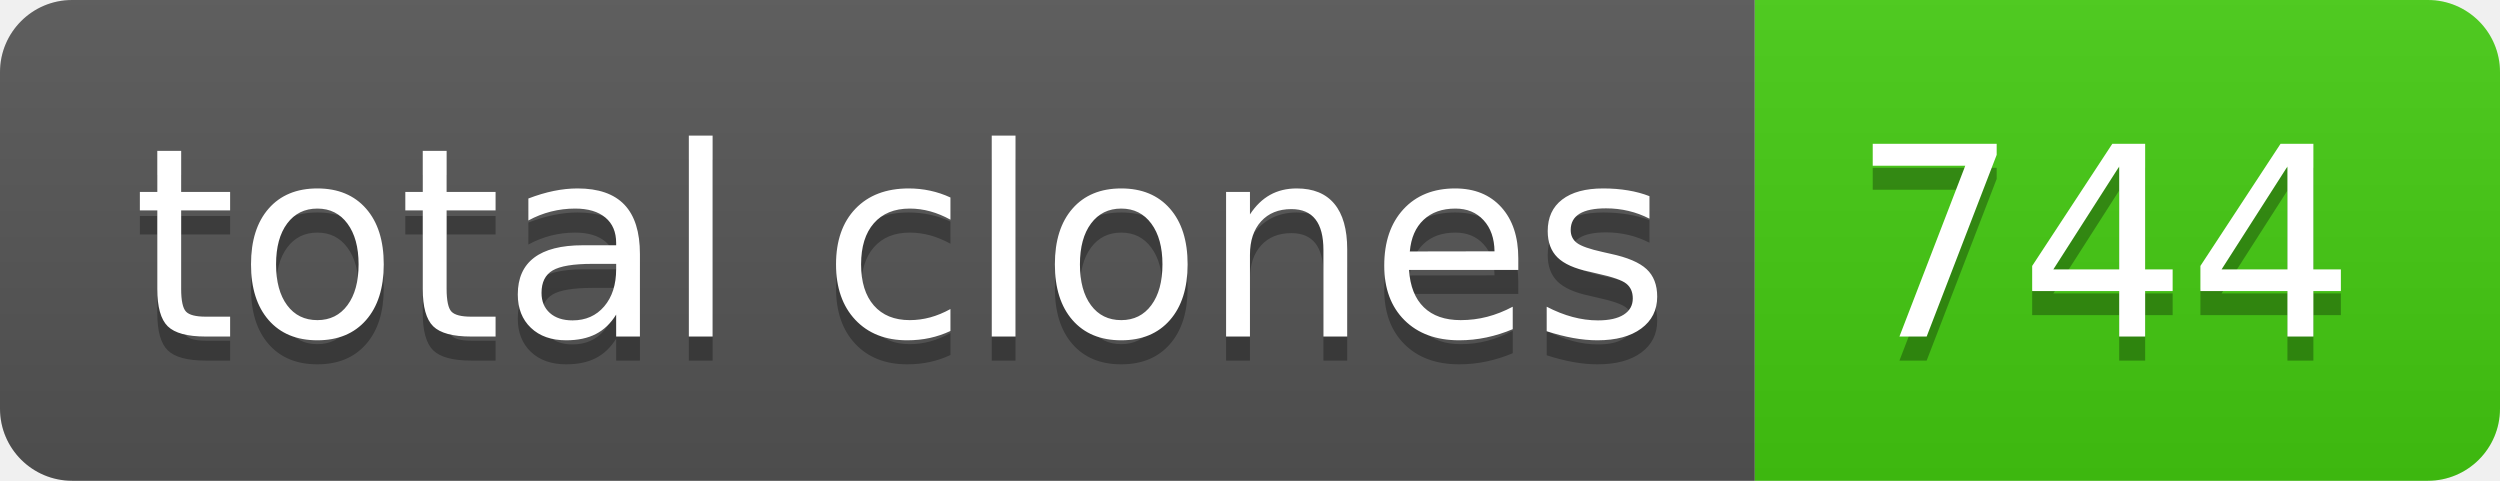
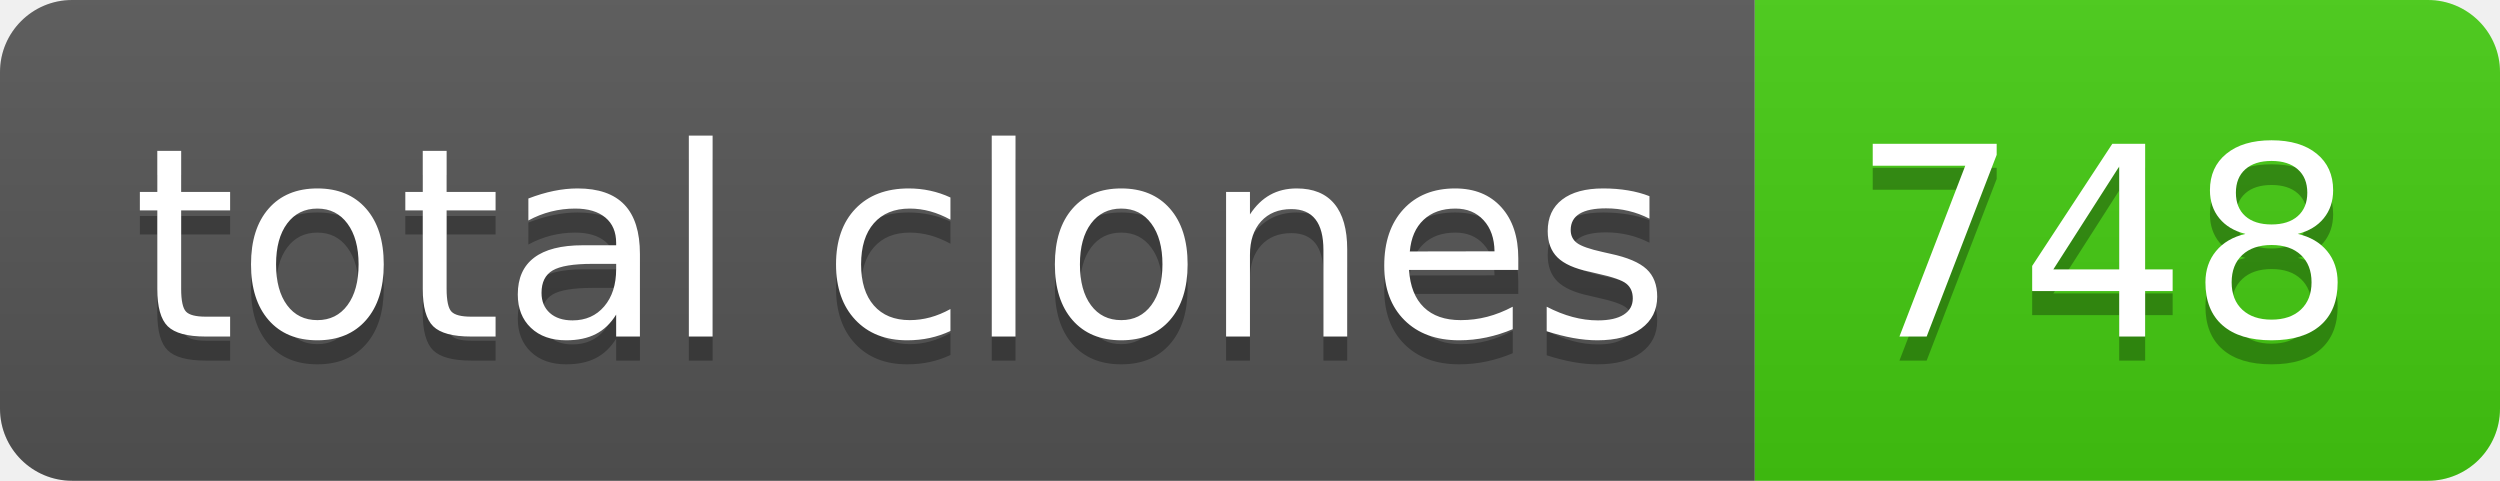
- <svg xmlns="http://www.w3.org/2000/svg" width="104" height="20" role="img" aria-label="total clones: 744">
+ <svg xmlns="http://www.w3.org/2000/svg" width="104" height="20" role="img" aria-label="total clones: 748">
  <linearGradient id="s" x2="0" y2="100%">
    <stop offset="0" stop-color="#bbb" stop-opacity=".1" />
    <stop offset="1" stop-opacity=".1" />
  </linearGradient>
  <clipPath id="r">
    <rect width="104" height="20" rx="3" fill="#fff" />
  </clipPath>
  <g clip-path="url(#r)">
    <rect width="73" height="20" fill="#555" />
    <rect x="73" width="31" height="20" fill="#4c1" />
    <rect width="104" height="20" fill="url(#s)" />
  </g>
  <g fill="#fff" text-anchor="middle" font-family="Verdana,Geneva,DejaVu Sans,sans-serif" text-rendering="geometricPrecision" font-size="110">
    <text aria-hidden="true" x="375" y="150" fill="#010101" fill-opacity=".3" transform="scale(.1)" textLength="630">total clones</text>
    <text x="375" y="140" transform="scale(.1)" fill="#fff" textLength="630">total clones</text>
-     <text aria-hidden="true" x="875" y="150" fill="#010101" fill-opacity=".3" transform="scale(.1)" textLength="210">744</text>
-     <text x="875" y="140" transform="scale(.1)" fill="#fff" textLength="210">744</text>
+     <text aria-hidden="true" x="875" y="150" fill="#010101" fill-opacity=".3" transform="scale(.1)" textLength="210">748</text>
+     <text x="875" y="140" transform="scale(.1)" fill="#fff" textLength="210">748</text>
  </g>
</svg>
